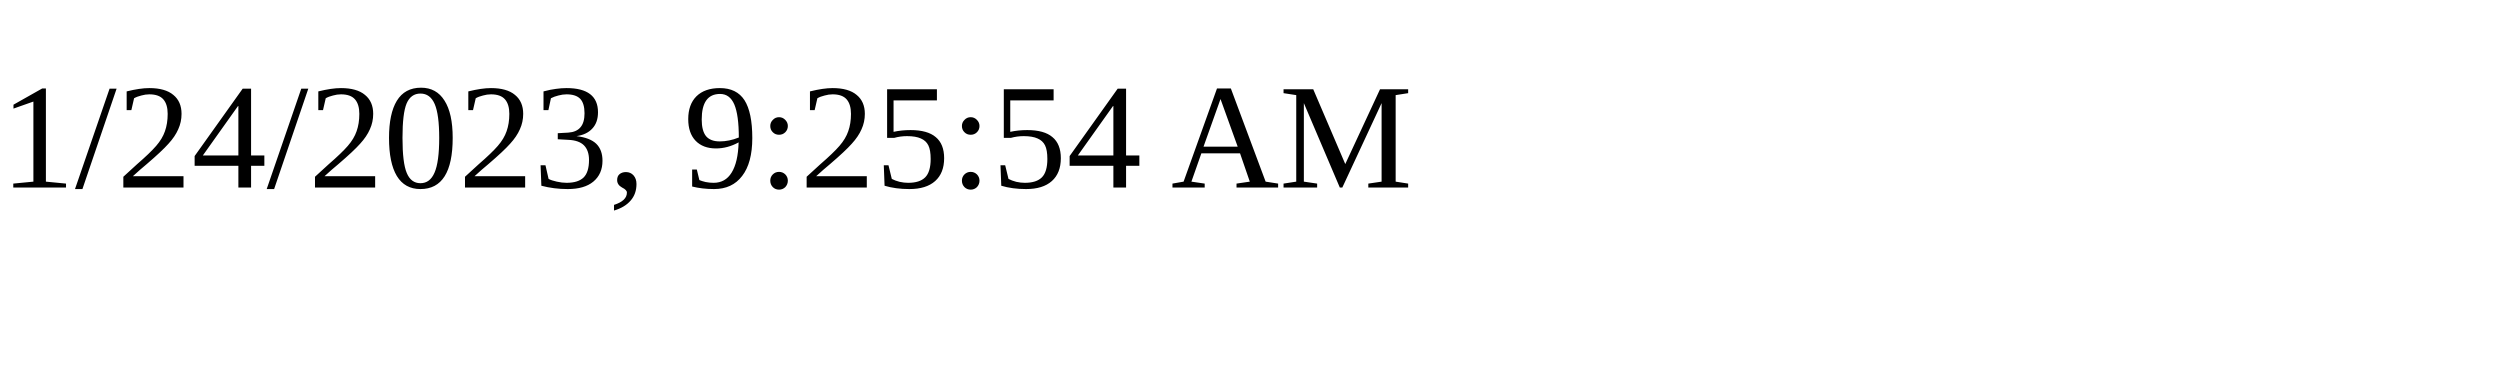
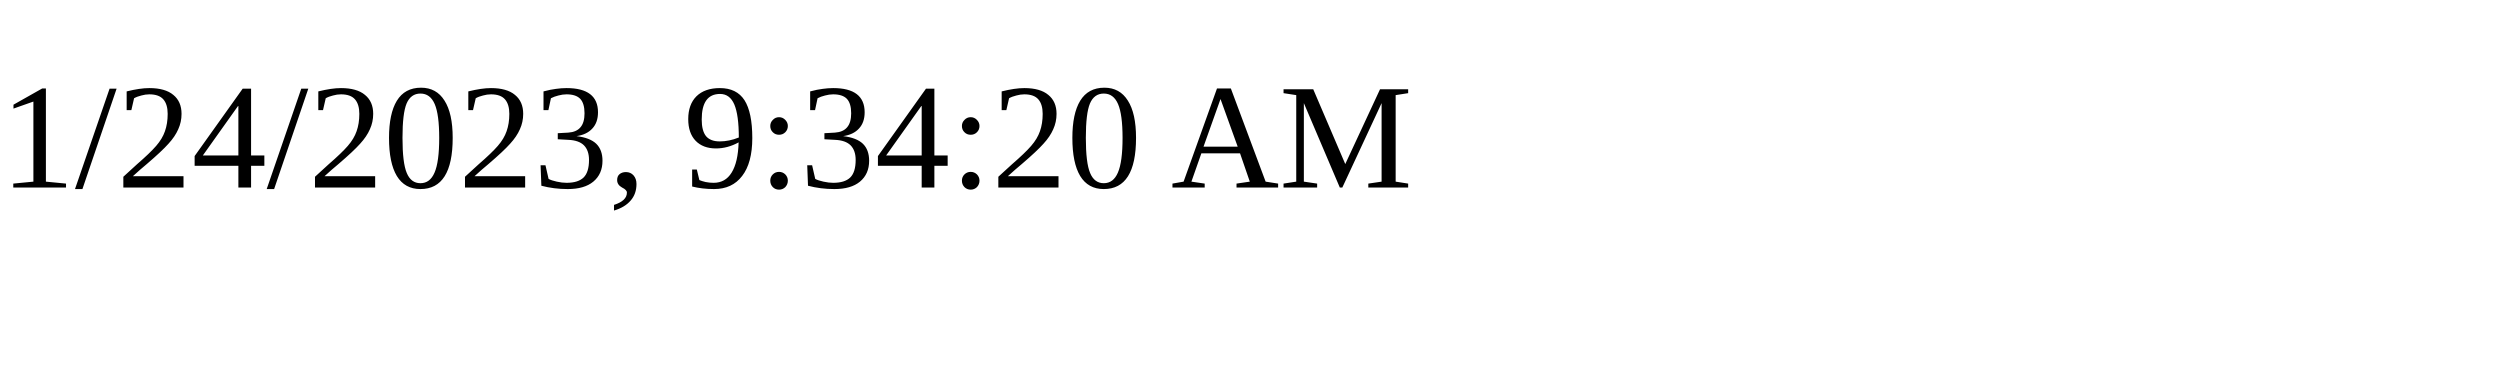
<svg xmlns="http://www.w3.org/2000/svg" height="30" width="200">
-   <text x="0" y="15">1/24/2023, 9:25:54 AM</text>
+   <text x="0" y="15">1/24/2023, 9:34:20 AM</text>
</svg>
